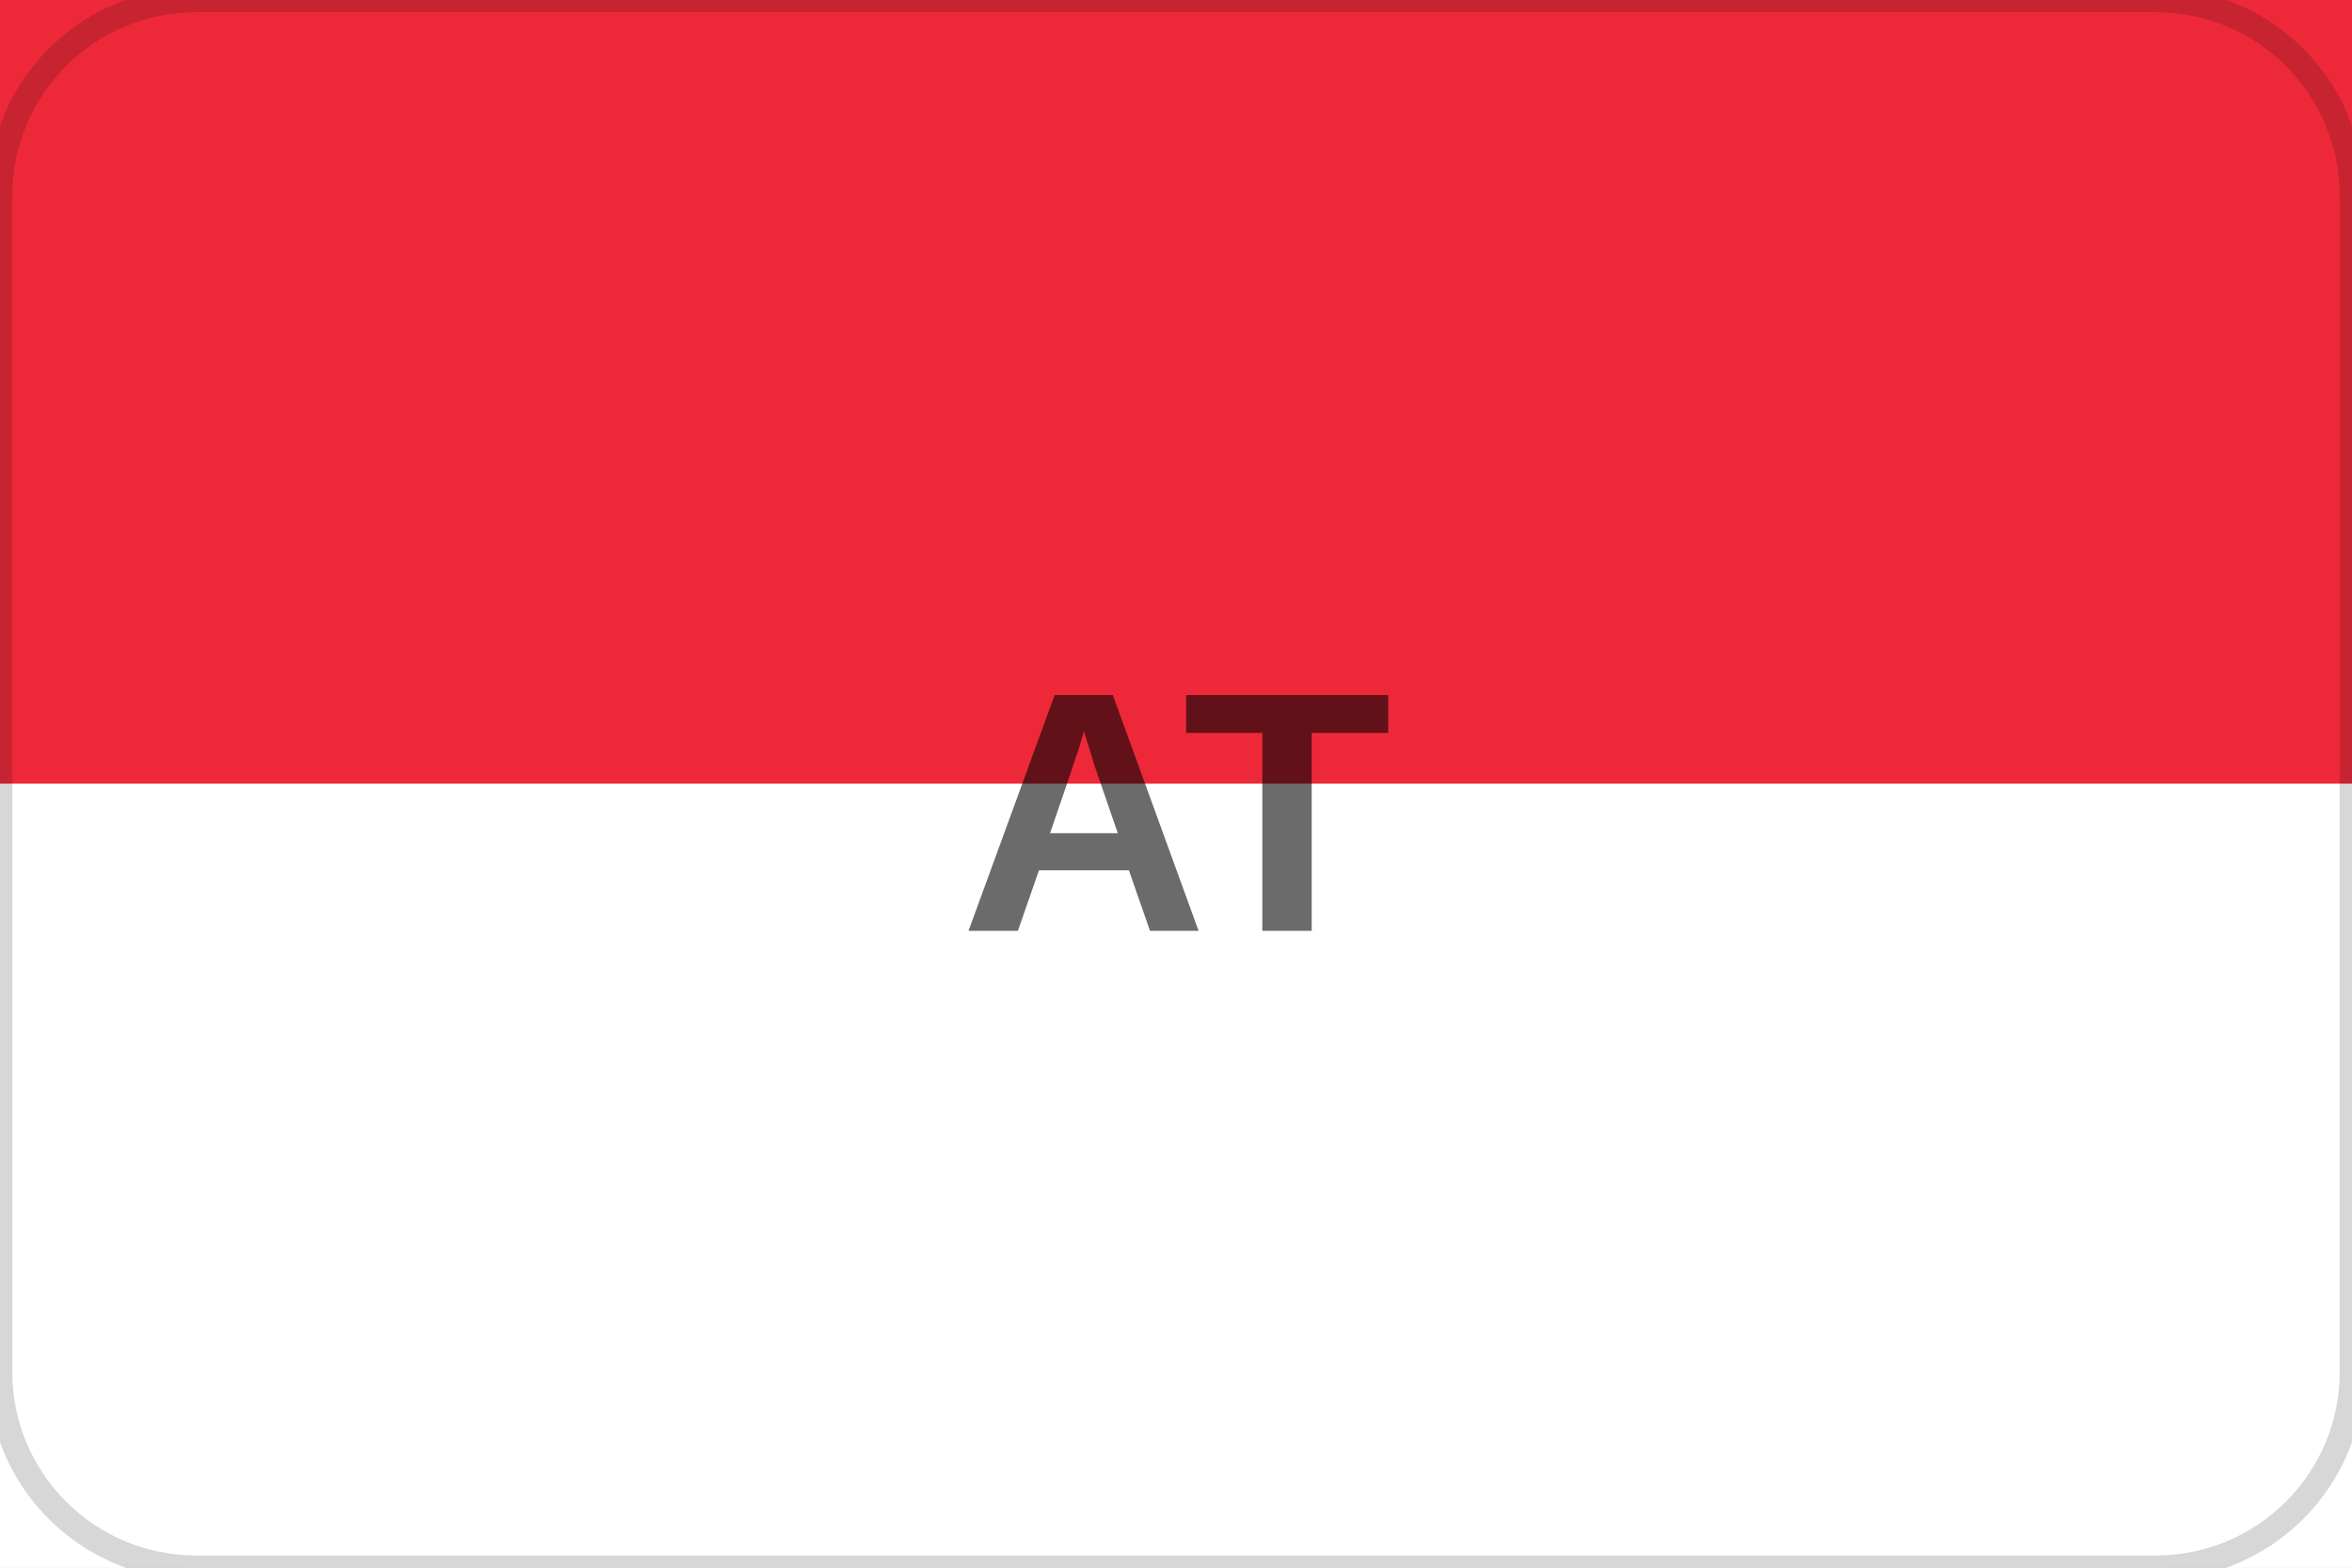
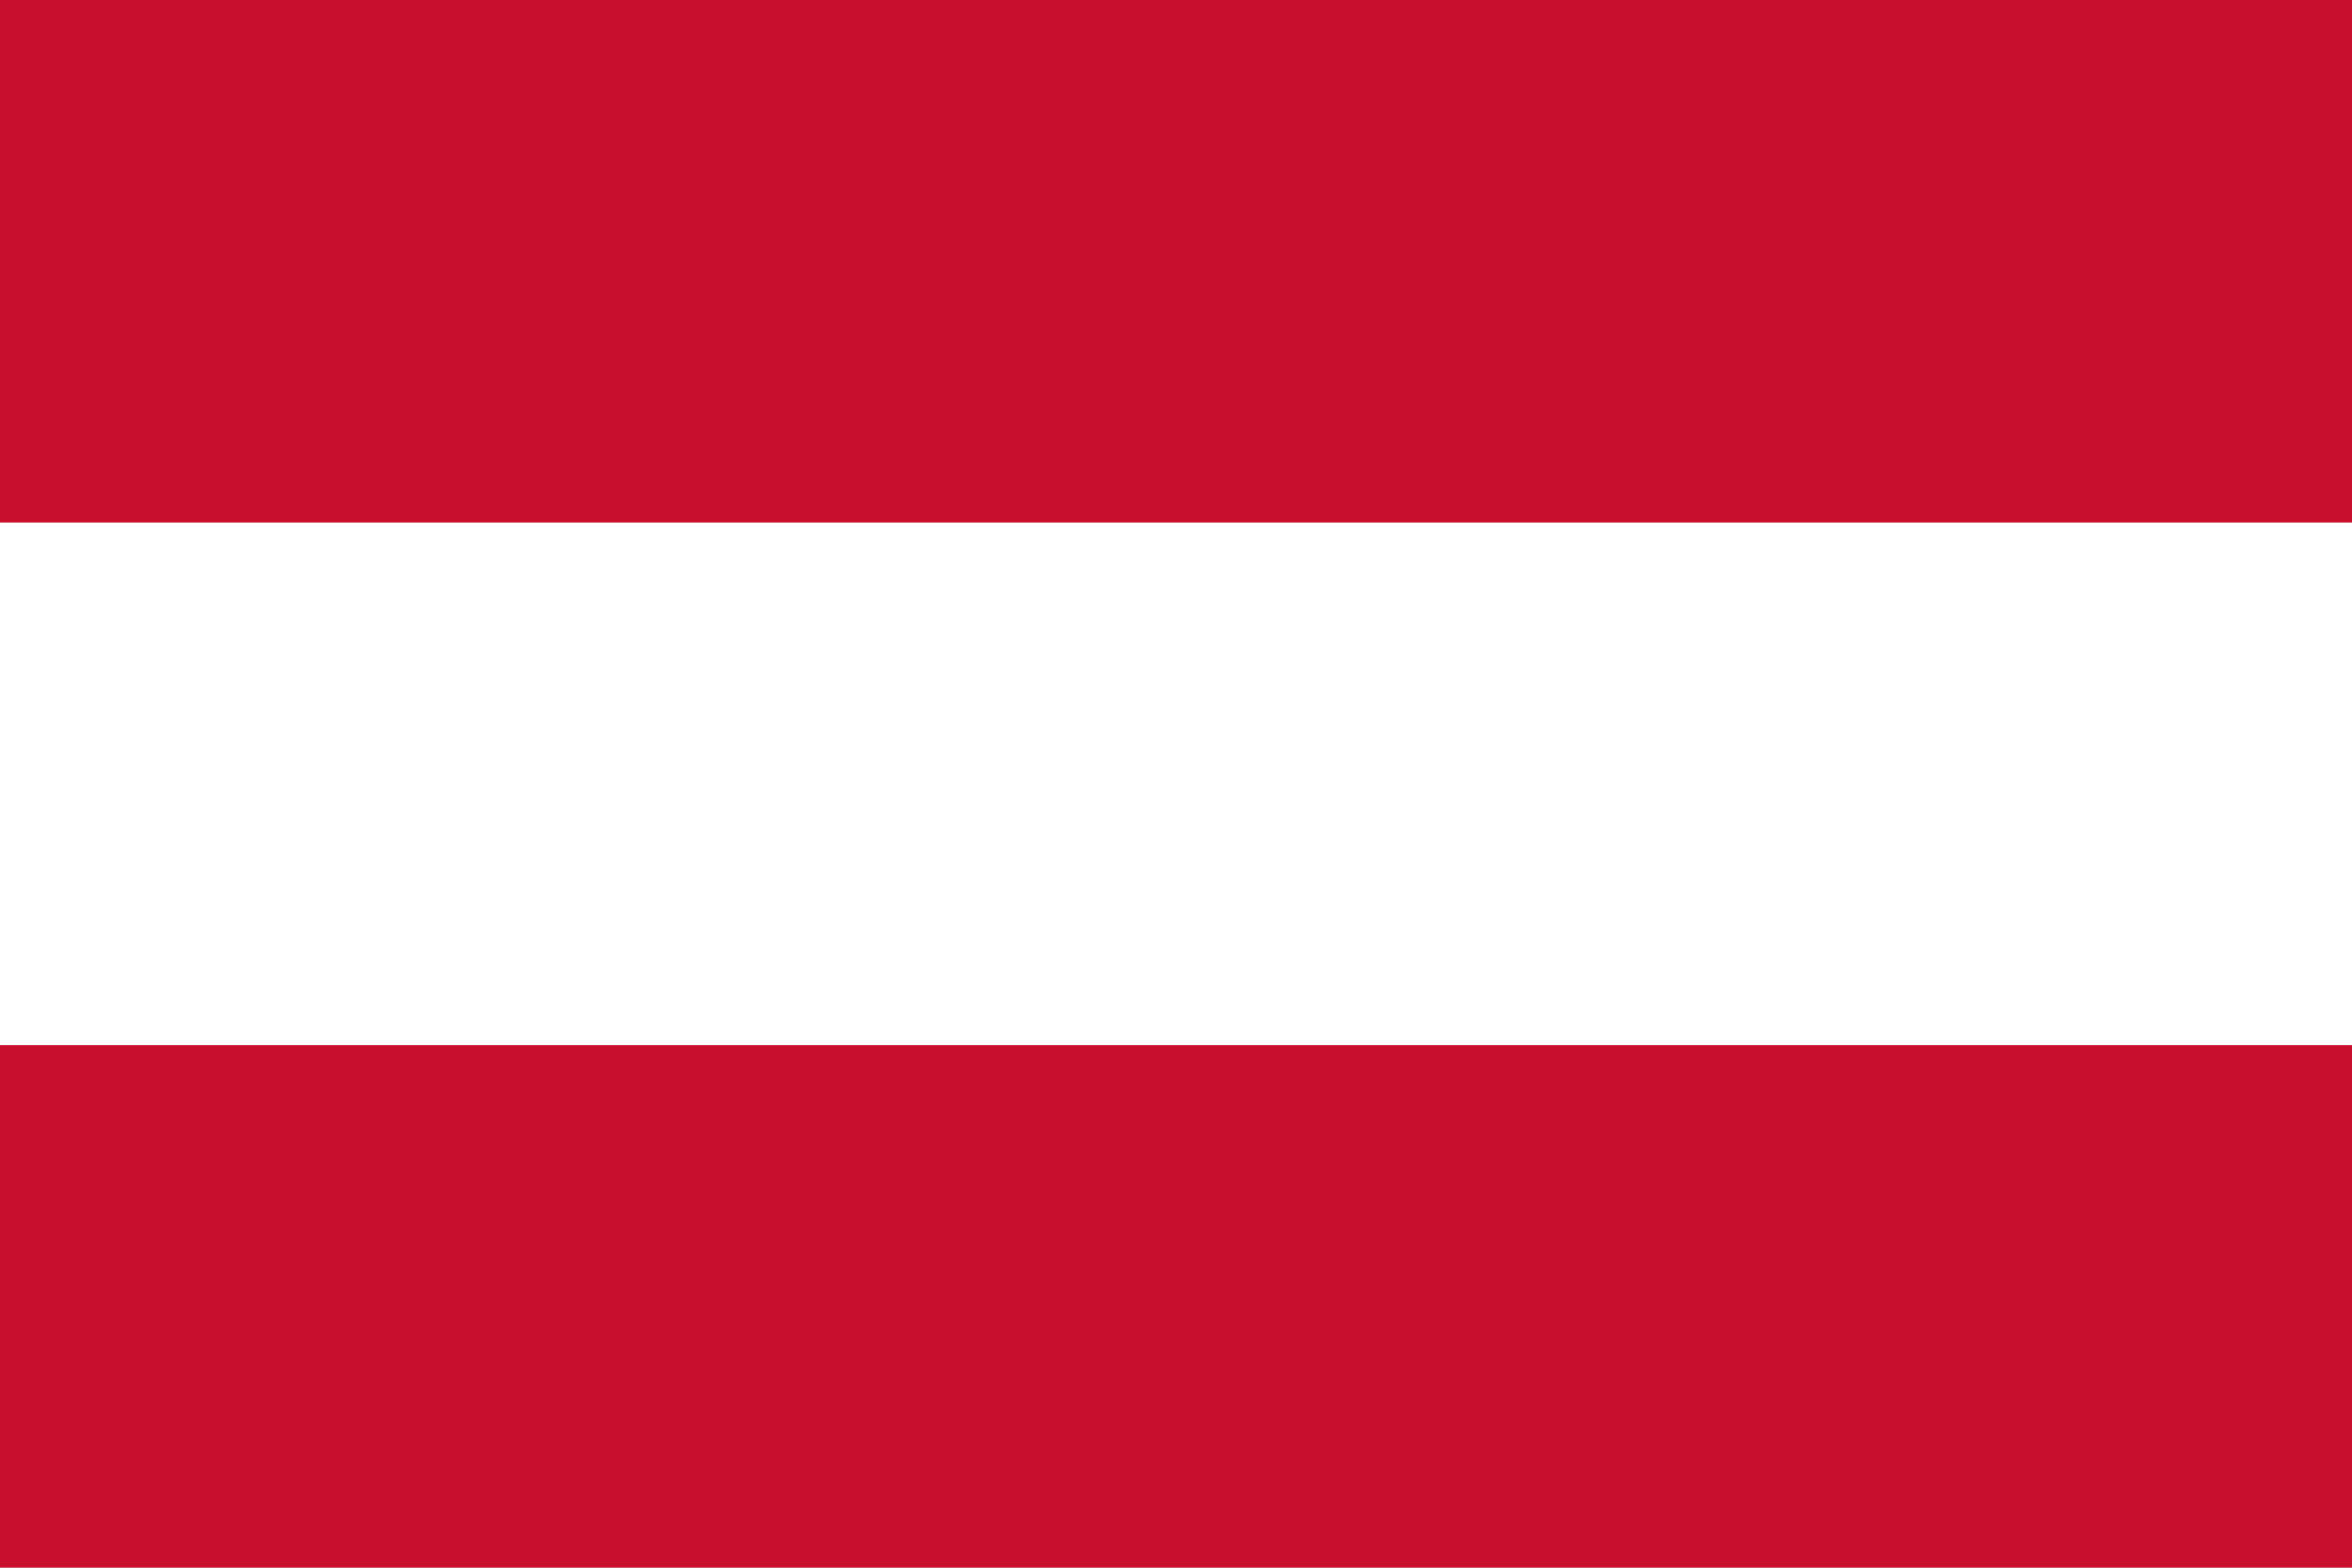
- <svg xmlns="http://www.w3.org/2000/svg" width="96" height="64" viewBox="0 0 96 64">
-   <rect width="96" height="64" rx="8" fill="#f8fafc" />
-   <rect y="0" width="96" height="32" fill="#ed2939" />
-   <rect y="32" width="96" height="32" fill="#ffffff" />
-   <rect width="96" height="64" rx="8" fill="none" stroke="rgba(0,0,0,.16)" />
-   <text x="48" y="38" text-anchor="middle" font-family="Arial, sans-serif" font-size="14" font-weight="700" fill="rgba(0,0,0,.58)">AT</text>
+ <svg xmlns="http://www.w3.org/2000/svg" width="900" height="600">
+   <path fill="#c8102e" d="M0 0h900v600H0z" />
+   <path fill="#fff" d="M0 200h900v200H0z" />
</svg>
